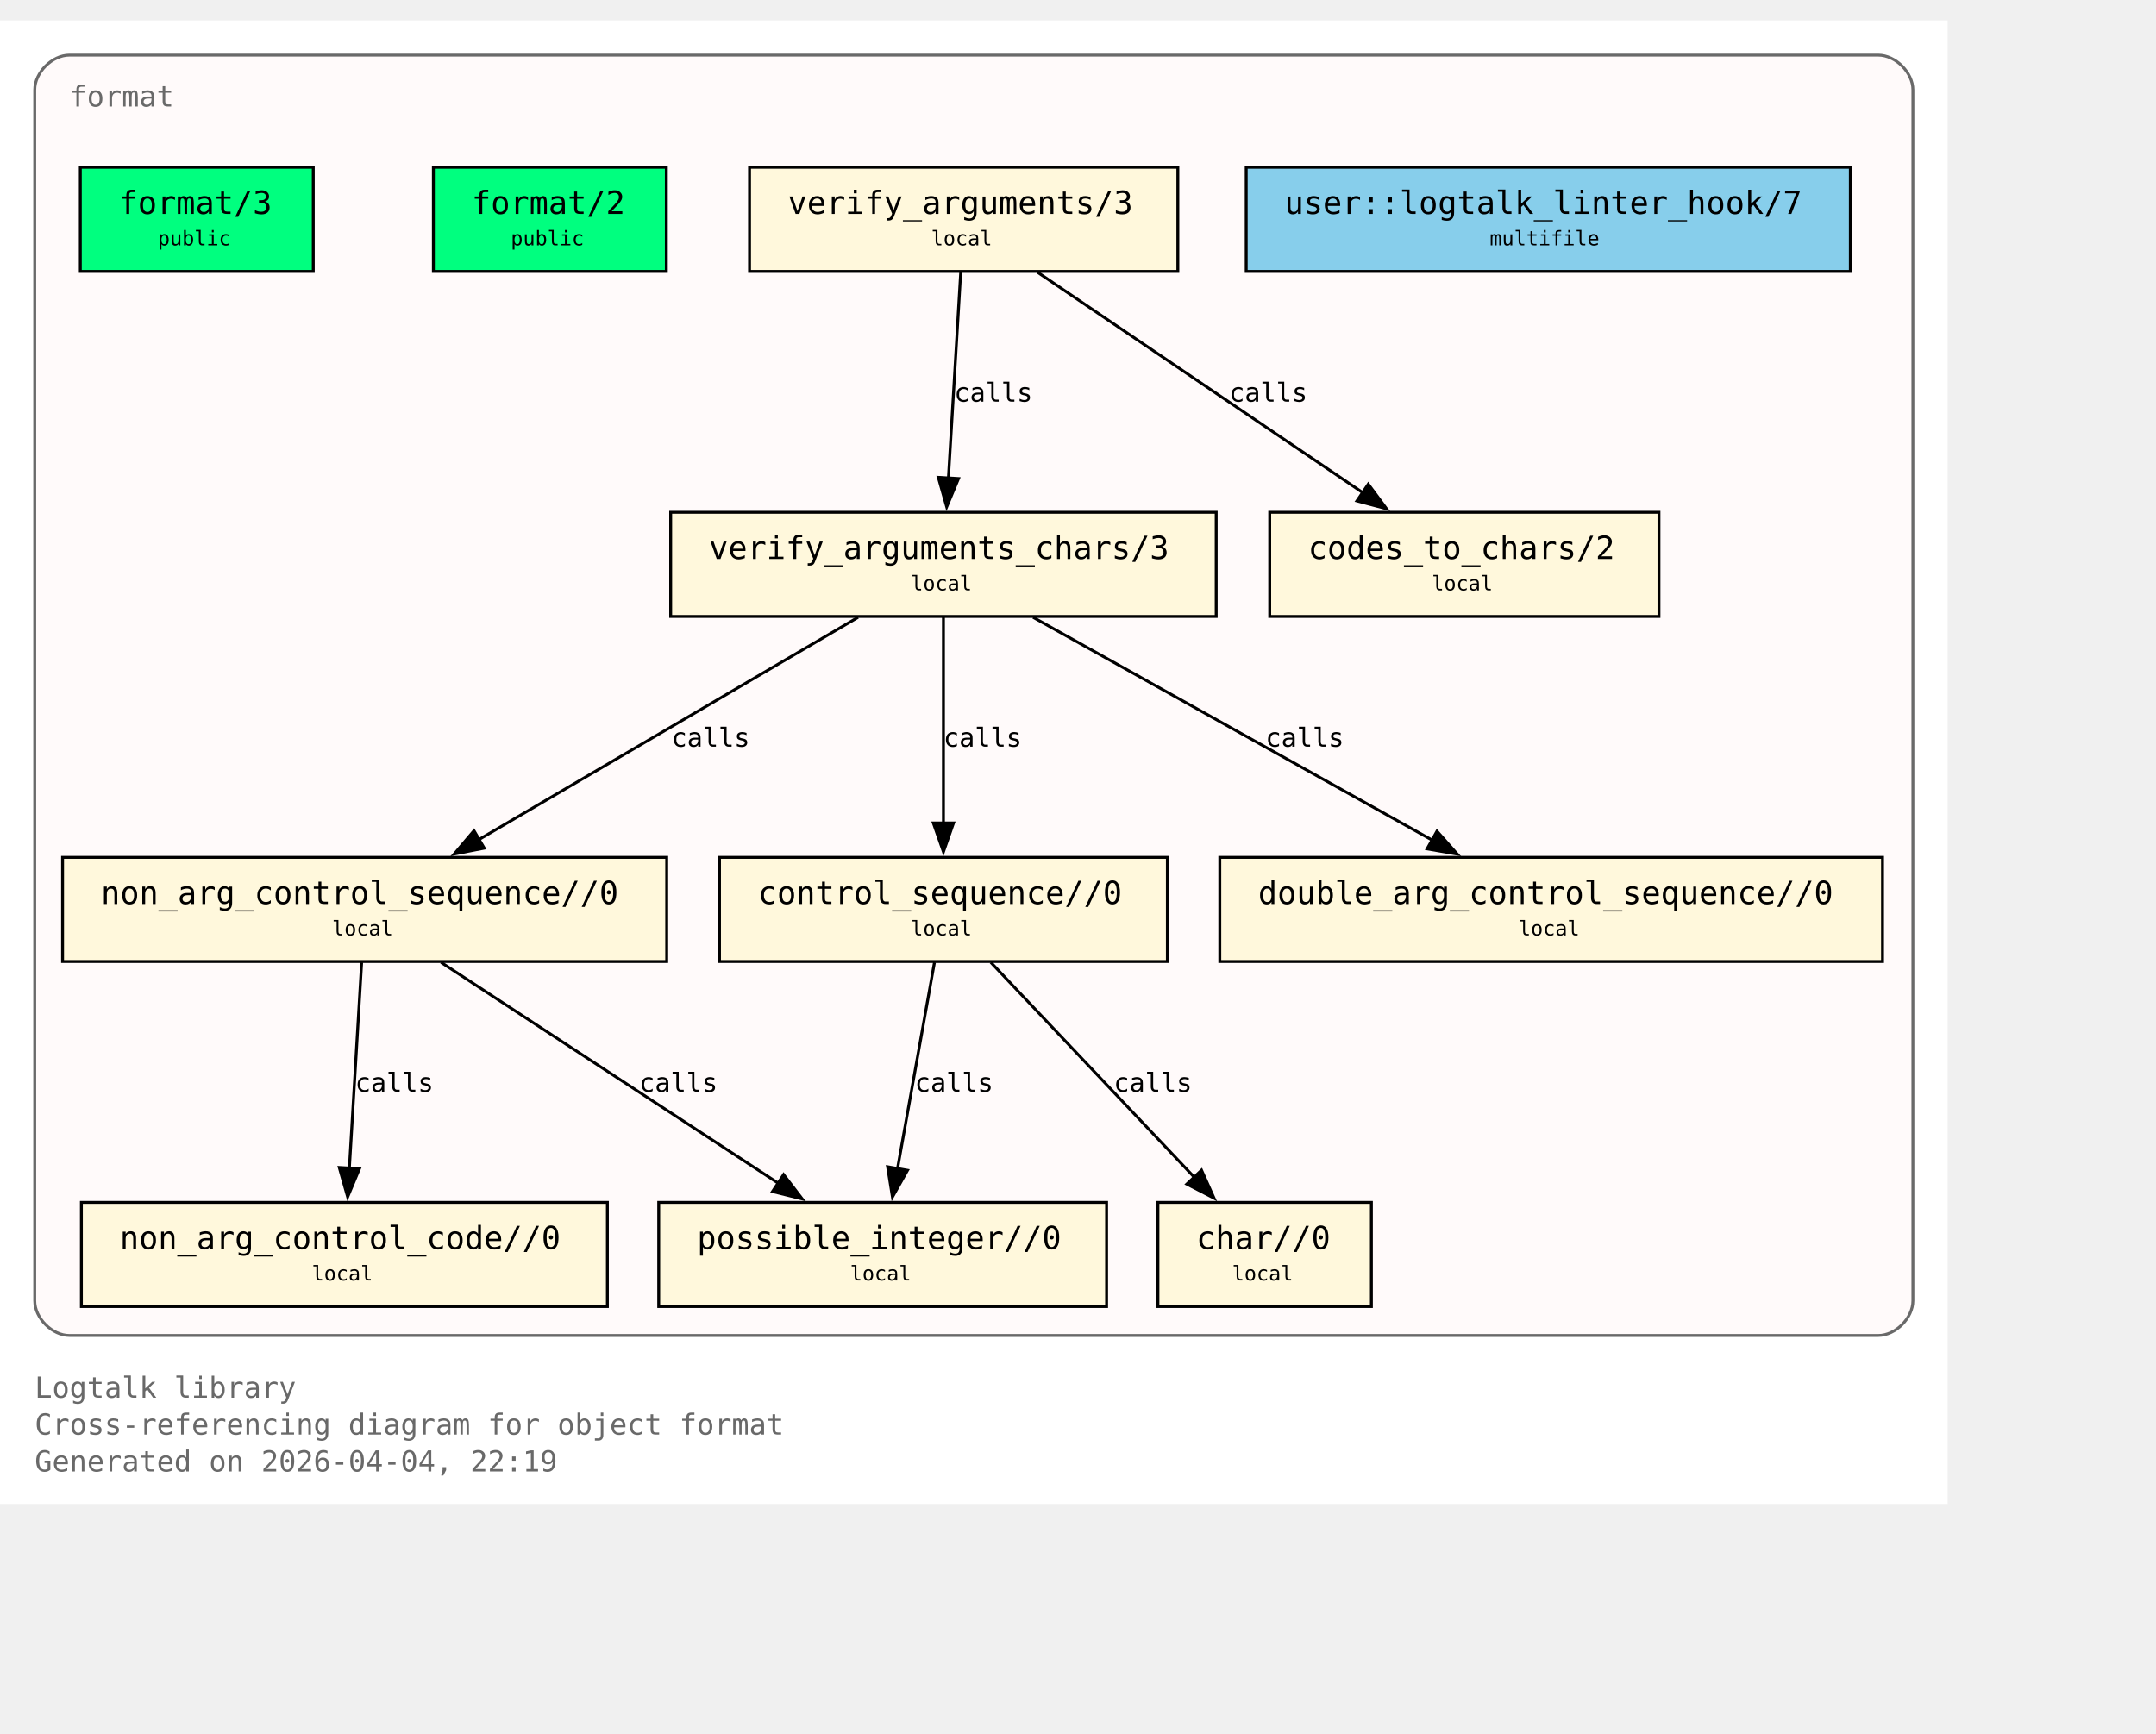
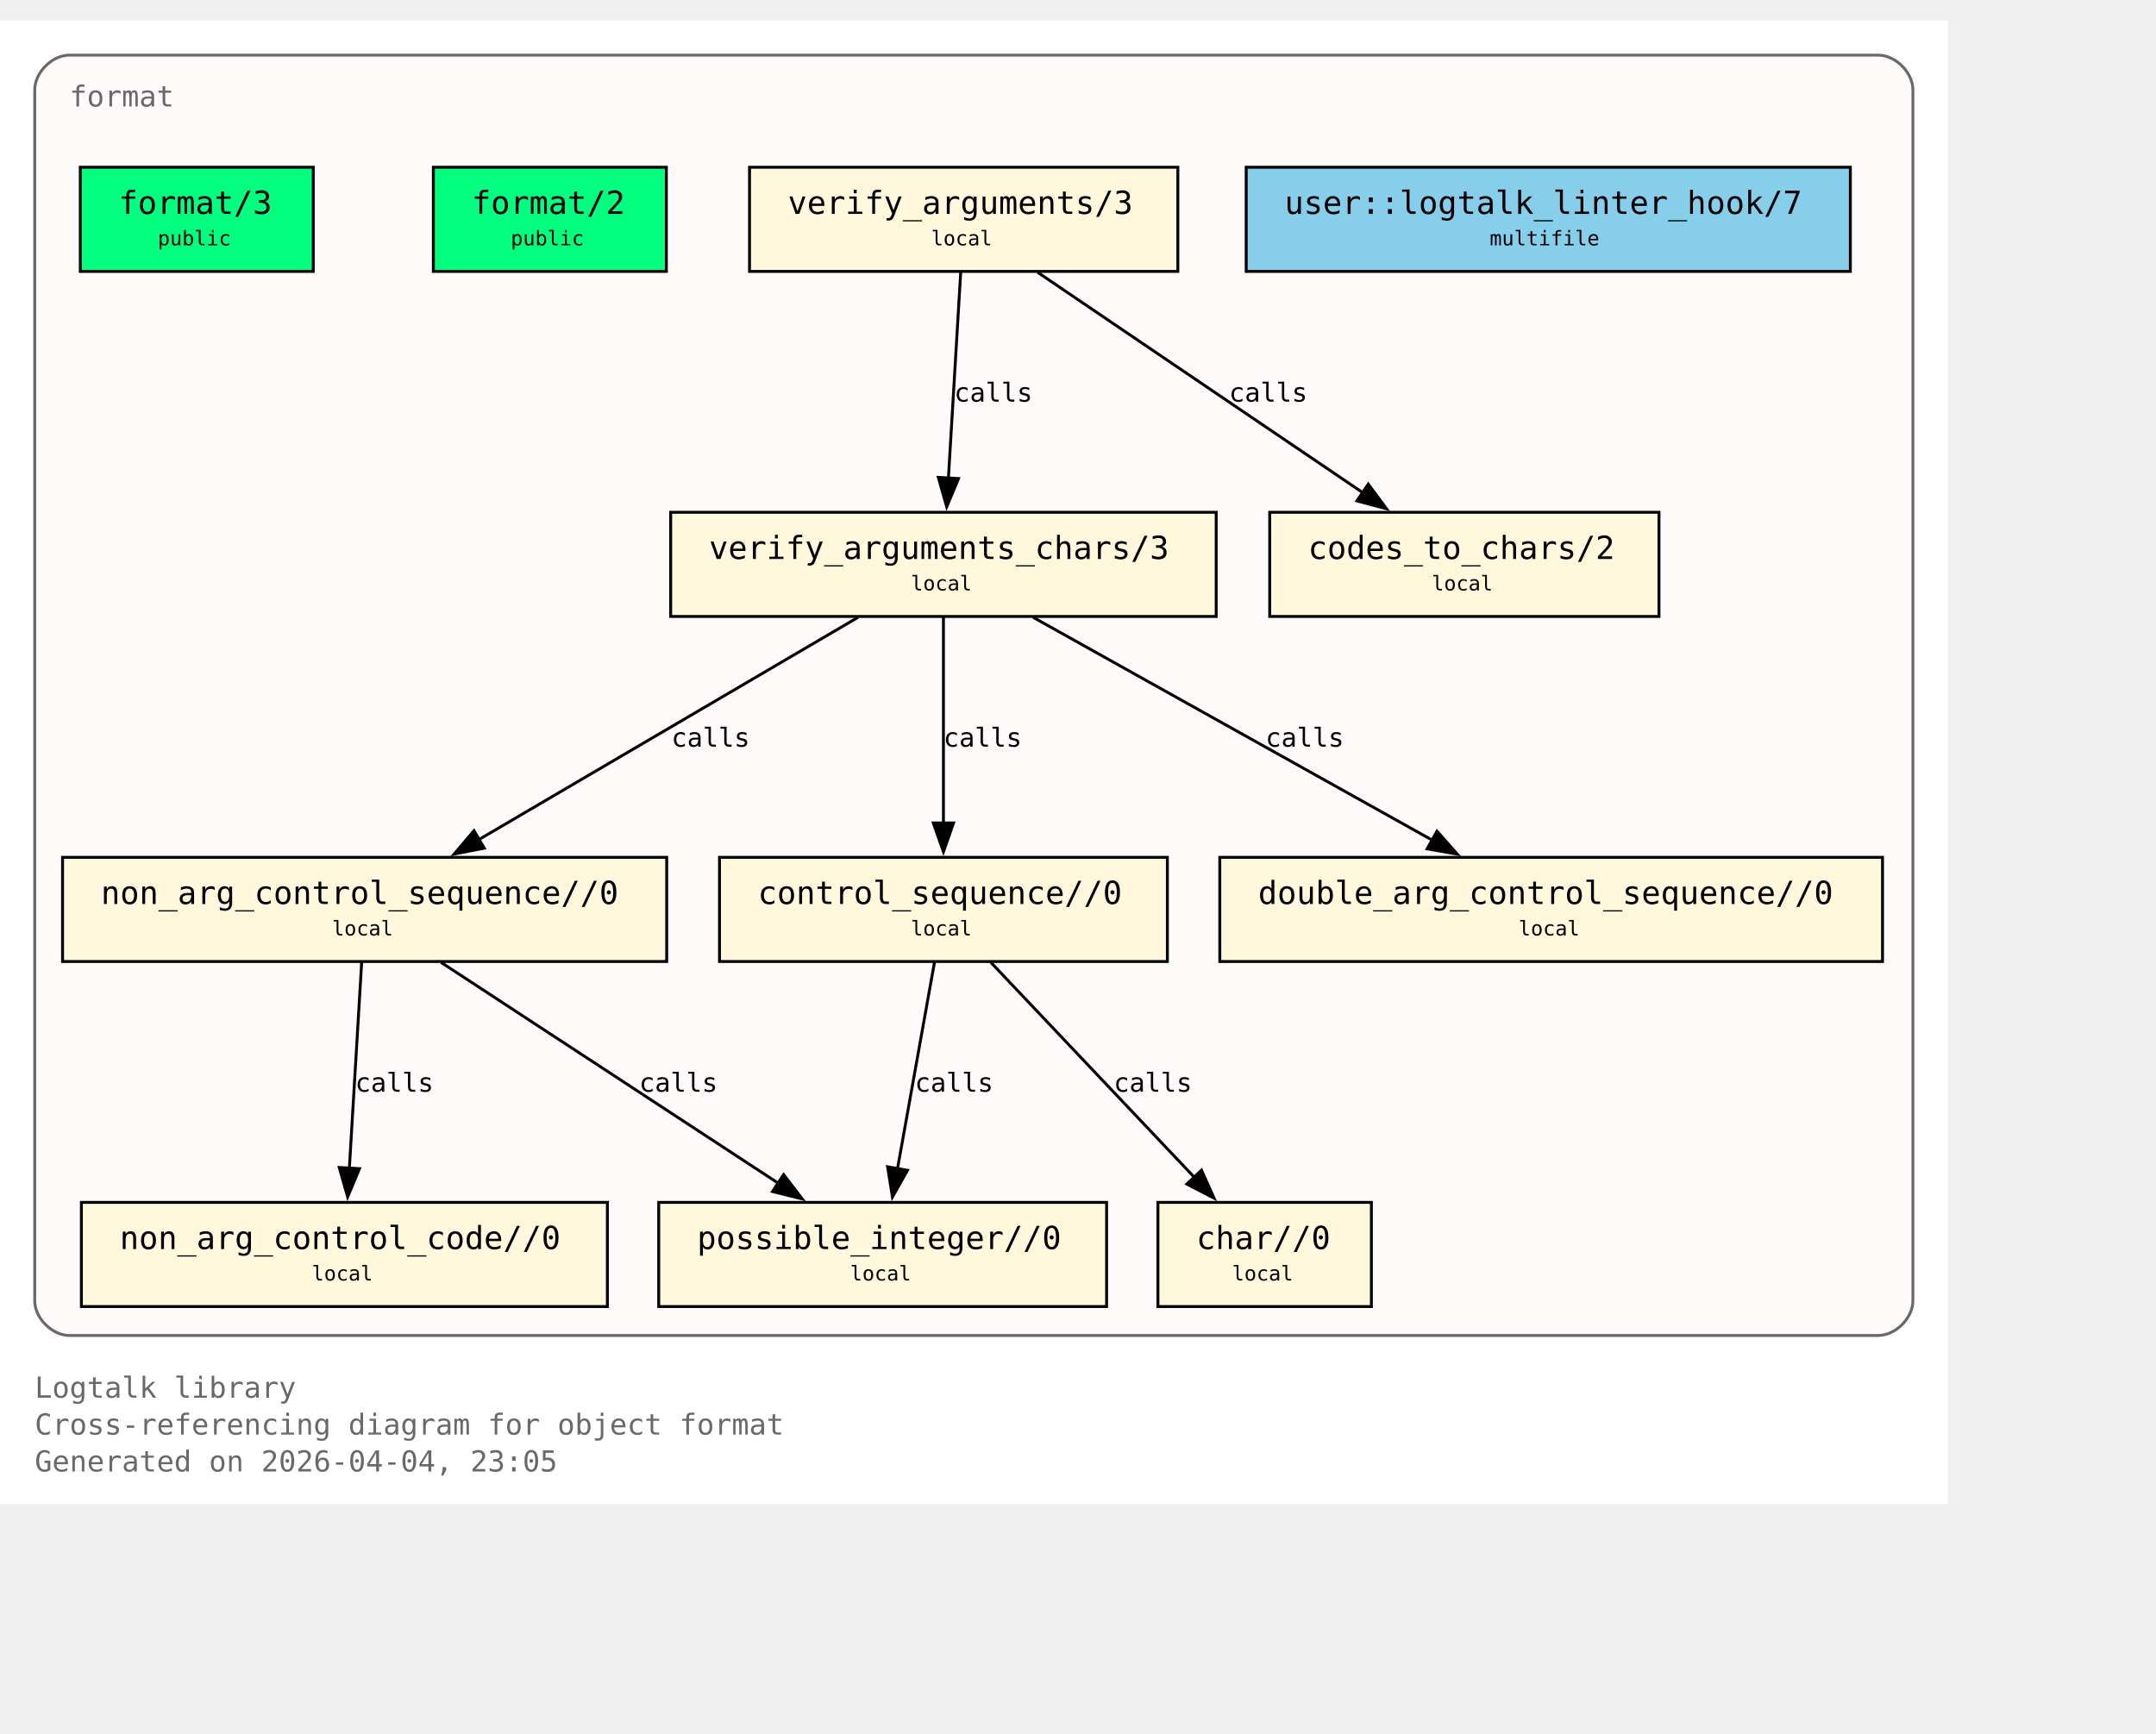
<svg xmlns="http://www.w3.org/2000/svg" xmlns:xlink="http://www.w3.org/1999/xlink" width="817pt" height="657pt" viewBox="72.00 72.00 745.00 585.00">
  <g id="graph0" class="graph" transform="scale(1 1) rotate(0) translate(76 580.75)">
    <polygon fill="white" stroke="none" points="-4,4 -4,-508.75 669,-508.75 669,4 -4,4" />
    <text xml:space="preserve" text-anchor="start" x="8" y="-32.75" font-family="Monospace" font-size="10.00" fill="dimgray">Logtalk library</text>
    <text xml:space="preserve" text-anchor="start" x="8" y="-20" font-family="Monospace" font-size="10.00" fill="dimgray">Cross-referencing diagram for object format</text>
-     <text xml:space="preserve" text-anchor="start" x="8" y="-7.25" font-family="Monospace" font-size="10.00" fill="dimgray">Generated on 2026-04-04, 22:19</text>
+     <text xml:space="preserve" text-anchor="start" x="8" y="-7.25" font-family="Monospace" font-size="10.00" fill="dimgray">Generated on 2026-04-04, 23:05</text>
    <g id="clust1" class="cluster">
      <g id="a_clust1">
        <a xlink:title="format">
          <path fill="snow" stroke="dimgray" d="M20,-54.25C20,-54.25 645,-54.25 645,-54.25 651,-54.25 657,-60.25 657,-66.25 657,-66.25 657,-484.75 657,-484.75 657,-490.75 651,-496.75 645,-496.75 645,-496.75 20,-496.75 20,-496.75 14,-496.75 8,-490.75 8,-484.75 8,-484.75 8,-66.25 8,-66.25 8,-60.25 14,-54.25 20,-54.25" />
          <g id="a_clust1_0">
-             <a xlink:href="https://github.com/LogtalkDotOrg/logtalk3/tree/1069342e9a3799bd67fa2c0d8afb67aea6e9b05c/library/format/format.lgt#L22" xlink:title="https://github.com/LogtalkDotOrg/logtalk3/tree/1069342e9a3799bd67fa2c0d8afb67aea6e9b05c/library/format/format.lgt#L22">
+             <a xlink:href="https://github.com/LogtalkDotOrg/logtalk3/tree/b5f25a551f3a78aaa655fc744a0a3e2433d94aed/library/format/format.lgt#L22" xlink:title="https://github.com/LogtalkDotOrg/logtalk3/tree/b5f25a551f3a78aaa655fc744a0a3e2433d94aed/library/format/format.lgt#L22">
              <text xml:space="preserve" text-anchor="start" x="20" y="-479" font-family="Monospace" font-size="10.00" fill="dimgray">format</text>
            </a>
          </g>
        </a>
      </g>
    </g>
    <g id="node1" class="node">
      <polygon fill="springgreen" stroke="black" points="104.25,-458 23.75,-458 23.75,-422 104.25,-422 104.25,-458" />
      <text xml:space="preserve" text-anchor="start" x="31.75" y="-442.25" font-family="Monospace" font-size="9.00"> </text>
      <g id="a_node1_1">
-         <a xlink:href="https://github.com/LogtalkDotOrg/logtalk3/tree/1069342e9a3799bd67fa2c0d8afb67aea6e9b05c/library/format/format.lgt#L31" xlink:title="https://github.com/LogtalkDotOrg/logtalk3/tree/1069342e9a3799bd67fa2c0d8afb67aea6e9b05c/library/format/format.lgt#L31">
+         <a xlink:href="https://github.com/LogtalkDotOrg/logtalk3/tree/b5f25a551f3a78aaa655fc744a0a3e2433d94aed/library/format/format.lgt#L31" xlink:title="https://github.com/LogtalkDotOrg/logtalk3/tree/b5f25a551f3a78aaa655fc744a0a3e2433d94aed/library/format/format.lgt#L31">
          <text xml:space="preserve" text-anchor="start" x="37" y="-441.88" font-family="Monospace" font-size="11.00">format/3</text>
        </a>
      </g>
      <text xml:space="preserve" text-anchor="start" x="91" y="-442.25" font-family="Monospace" font-size="9.00"> </text>
      <text xml:space="preserve" text-anchor="start" x="31.75" y="-429.88" font-family="Monospace" font-size="9.00"> </text>
      <text xml:space="preserve" text-anchor="start" x="50.5" y="-431" font-family="Monospace" font-size="7.00">public</text>
      <text xml:space="preserve" text-anchor="start" x="91" y="-429.88" font-family="Monospace" font-size="9.00"> </text>
    </g>
    <g id="node2" class="node">
      <polygon fill="springgreen" stroke="black" points="226.25,-458 145.75,-458 145.75,-422 226.25,-422 226.25,-458" />
      <text xml:space="preserve" text-anchor="start" x="153.75" y="-442.25" font-family="Monospace" font-size="9.00"> </text>
      <g id="a_node2_2">
-         <a xlink:href="https://github.com/LogtalkDotOrg/logtalk3/tree/1069342e9a3799bd67fa2c0d8afb67aea6e9b05c/library/format/format.lgt#L40" xlink:title="https://github.com/LogtalkDotOrg/logtalk3/tree/1069342e9a3799bd67fa2c0d8afb67aea6e9b05c/library/format/format.lgt#L40">
+         <a xlink:href="https://github.com/LogtalkDotOrg/logtalk3/tree/b5f25a551f3a78aaa655fc744a0a3e2433d94aed/library/format/format.lgt#L40" xlink:title="https://github.com/LogtalkDotOrg/logtalk3/tree/b5f25a551f3a78aaa655fc744a0a3e2433d94aed/library/format/format.lgt#L40">
          <text xml:space="preserve" text-anchor="start" x="159" y="-441.88" font-family="Monospace" font-size="11.00">format/2</text>
        </a>
      </g>
      <text xml:space="preserve" text-anchor="start" x="213" y="-442.25" font-family="Monospace" font-size="9.00"> </text>
      <text xml:space="preserve" text-anchor="start" x="153.75" y="-429.88" font-family="Monospace" font-size="9.00"> </text>
      <text xml:space="preserve" text-anchor="start" x="172.5" y="-431" font-family="Monospace" font-size="7.00">public</text>
      <text xml:space="preserve" text-anchor="start" x="213" y="-429.88" font-family="Monospace" font-size="9.00"> </text>
    </g>
    <g id="node3" class="node">
      <polygon fill="cornsilk" stroke="black" points="403,-458 255,-458 255,-422 403,-422 403,-458" />
      <text xml:space="preserve" text-anchor="start" x="263" y="-442.25" font-family="Monospace" font-size="9.00"> </text>
      <g id="a_node3_3">
-         <a xlink:href="https://github.com/LogtalkDotOrg/logtalk3/tree/1069342e9a3799bd67fa2c0d8afb67aea6e9b05c/library/format/format.lgt#L123" xlink:title="https://github.com/LogtalkDotOrg/logtalk3/tree/1069342e9a3799bd67fa2c0d8afb67aea6e9b05c/library/format/format.lgt#L123">
+         <a xlink:href="https://github.com/LogtalkDotOrg/logtalk3/tree/b5f25a551f3a78aaa655fc744a0a3e2433d94aed/library/format/format.lgt#L123" xlink:title="https://github.com/LogtalkDotOrg/logtalk3/tree/b5f25a551f3a78aaa655fc744a0a3e2433d94aed/library/format/format.lgt#L123">
          <text xml:space="preserve" text-anchor="start" x="268.25" y="-441.88" font-family="Monospace" font-size="11.00">verify_arguments/3</text>
        </a>
      </g>
      <text xml:space="preserve" text-anchor="start" x="389.75" y="-442.25" font-family="Monospace" font-size="9.00"> </text>
      <text xml:space="preserve" text-anchor="start" x="263" y="-429.88" font-family="Monospace" font-size="9.00"> </text>
      <text xml:space="preserve" text-anchor="start" x="317.75" y="-431" font-family="Monospace" font-size="7.00">local</text>
      <text xml:space="preserve" text-anchor="start" x="389.75" y="-429.88" font-family="Monospace" font-size="9.00"> </text>
    </g>
    <g id="node4" class="node">
      <polygon fill="cornsilk" stroke="black" points="416.25,-338.75 227.75,-338.75 227.75,-302.75 416.25,-302.75 416.25,-338.75" />
      <text xml:space="preserve" text-anchor="start" x="235.75" y="-323" font-family="Monospace" font-size="9.00"> </text>
      <g id="a_node4_4">
-         <a xlink:href="https://github.com/LogtalkDotOrg/logtalk3/tree/1069342e9a3799bd67fa2c0d8afb67aea6e9b05c/library/format/format.lgt#L140" xlink:title="https://github.com/LogtalkDotOrg/logtalk3/tree/1069342e9a3799bd67fa2c0d8afb67aea6e9b05c/library/format/format.lgt#L140">
+         <a xlink:href="https://github.com/LogtalkDotOrg/logtalk3/tree/b5f25a551f3a78aaa655fc744a0a3e2433d94aed/library/format/format.lgt#L140" xlink:title="https://github.com/LogtalkDotOrg/logtalk3/tree/b5f25a551f3a78aaa655fc744a0a3e2433d94aed/library/format/format.lgt#L140">
          <text xml:space="preserve" text-anchor="start" x="241" y="-322.62" font-family="Monospace" font-size="11.00">verify_arguments_chars/3</text>
        </a>
      </g>
      <text xml:space="preserve" text-anchor="start" x="403" y="-323" font-family="Monospace" font-size="9.00"> </text>
      <text xml:space="preserve" text-anchor="start" x="235.75" y="-310.62" font-family="Monospace" font-size="9.00"> </text>
      <text xml:space="preserve" text-anchor="start" x="310.75" y="-311.75" font-family="Monospace" font-size="7.00">local</text>
      <text xml:space="preserve" text-anchor="start" x="403" y="-310.62" font-family="Monospace" font-size="9.00"> </text>
    </g>
    <g id="edge1" class="edge">
      <g id="a_edge1">
-         <a xlink:href="https://github.com/LogtalkDotOrg/logtalk3/tree/1069342e9a3799bd67fa2c0d8afb67aea6e9b05c/library/format/format.lgt#L127" xlink:title="calls">
+         <a xlink:href="https://github.com/LogtalkDotOrg/logtalk3/tree/b5f25a551f3a78aaa655fc744a0a3e2433d94aed/library/format/format.lgt#L127" xlink:title="calls">
          <path fill="none" stroke="black" d="M327.97,-421.7C326.85,-403 325.05,-372.87 323.72,-350.58" />
          <polygon fill="black" stroke="black" points="327.22,-350.41 323.13,-340.63 320.23,-350.82 327.22,-350.41" />
        </a>
      </g>
      <g id="a_edge1-label">
-         <a xlink:href="https://github.com/LogtalkDotOrg/logtalk3/tree/1069342e9a3799bd67fa2c0d8afb67aea6e9b05c/library/format/format.lgt#L127" xlink:title="https://github.com/LogtalkDotOrg/logtalk3/tree/1069342e9a3799bd67fa2c0d8afb67aea6e9b05c/library/format/format.lgt#L127">
+         <a xlink:href="https://github.com/LogtalkDotOrg/logtalk3/tree/b5f25a551f3a78aaa655fc744a0a3e2433d94aed/library/format/format.lgt#L127" xlink:title="https://github.com/LogtalkDotOrg/logtalk3/tree/b5f25a551f3a78aaa655fc744a0a3e2433d94aed/library/format/format.lgt#L127">
          <text xml:space="preserve" text-anchor="start" x="325.71" y="-377" font-family="Monospace" font-size="9.00">calls</text>
        </a>
      </g>
    </g>
    <g id="node11" class="node">
      <polygon fill="cornsilk" stroke="black" points="569.25,-338.75 434.75,-338.75 434.75,-302.75 569.25,-302.75 569.25,-338.75" />
      <text xml:space="preserve" text-anchor="start" x="442.75" y="-323" font-family="Monospace" font-size="9.00"> </text>
      <g id="a_node11_5">
-         <a xlink:href="https://github.com/LogtalkDotOrg/logtalk3/tree/1069342e9a3799bd67fa2c0d8afb67aea6e9b05c/library/format/format.lgt#L193" xlink:title="https://github.com/LogtalkDotOrg/logtalk3/tree/1069342e9a3799bd67fa2c0d8afb67aea6e9b05c/library/format/format.lgt#L193">
+         <a xlink:href="https://github.com/LogtalkDotOrg/logtalk3/tree/b5f25a551f3a78aaa655fc744a0a3e2433d94aed/library/format/format.lgt#L193" xlink:title="https://github.com/LogtalkDotOrg/logtalk3/tree/b5f25a551f3a78aaa655fc744a0a3e2433d94aed/library/format/format.lgt#L193">
          <text xml:space="preserve" text-anchor="start" x="448" y="-322.62" font-family="Monospace" font-size="11.00">codes_to_chars/2</text>
        </a>
      </g>
      <text xml:space="preserve" text-anchor="start" x="556" y="-323" font-family="Monospace" font-size="9.00"> </text>
      <text xml:space="preserve" text-anchor="start" x="442.75" y="-310.62" font-family="Monospace" font-size="9.00"> </text>
      <text xml:space="preserve" text-anchor="start" x="490.75" y="-311.75" font-family="Monospace" font-size="7.00">local</text>
      <text xml:space="preserve" text-anchor="start" x="556" y="-310.62" font-family="Monospace" font-size="9.00"> </text>
    </g>
    <g id="edge2" class="edge">
      <g id="a_edge2">
-         <a xlink:href="https://github.com/LogtalkDotOrg/logtalk3/tree/1069342e9a3799bd67fa2c0d8afb67aea6e9b05c/library/format/format.lgt#L127" xlink:title="calls">
+         <a xlink:href="https://github.com/LogtalkDotOrg/logtalk3/tree/b5f25a551f3a78aaa655fc744a0a3e2433d94aed/library/format/format.lgt#L127" xlink:title="calls">
          <path fill="none" stroke="black" d="M354.53,-421.7C384.3,-401.52 433.67,-368.06 467,-345.47" />
          <polygon fill="black" stroke="black" points="468.8,-348.48 475.12,-339.97 464.87,-342.68 468.8,-348.48" />
        </a>
      </g>
      <g id="a_edge2-label">
-         <a xlink:href="https://github.com/LogtalkDotOrg/logtalk3/tree/1069342e9a3799bd67fa2c0d8afb67aea6e9b05c/library/format/format.lgt#L127" xlink:title="https://github.com/LogtalkDotOrg/logtalk3/tree/1069342e9a3799bd67fa2c0d8afb67aea6e9b05c/library/format/format.lgt#L127">
+         <a xlink:href="https://github.com/LogtalkDotOrg/logtalk3/tree/b5f25a551f3a78aaa655fc744a0a3e2433d94aed/library/format/format.lgt#L127" xlink:title="https://github.com/LogtalkDotOrg/logtalk3/tree/b5f25a551f3a78aaa655fc744a0a3e2433d94aed/library/format/format.lgt#L127">
          <text xml:space="preserve" text-anchor="start" x="420.69" y="-377" font-family="Monospace" font-size="9.00">calls</text>
        </a>
      </g>
    </g>
    <g id="node5" class="node">
      <polygon fill="cornsilk" stroke="black" points="226.38,-219.5 17.62,-219.5 17.62,-183.5 226.38,-183.5 226.38,-219.5" />
      <text xml:space="preserve" text-anchor="start" x="25.62" y="-203.75" font-family="Monospace" font-size="9.00"> </text>
      <g id="a_node5_6">
-         <a xlink:href="https://github.com/LogtalkDotOrg/logtalk3/tree/1069342e9a3799bd67fa2c0d8afb67aea6e9b05c/library/format/format.lgt#L163" xlink:title="https://github.com/LogtalkDotOrg/logtalk3/tree/1069342e9a3799bd67fa2c0d8afb67aea6e9b05c/library/format/format.lgt#L163">
+         <a xlink:href="https://github.com/LogtalkDotOrg/logtalk3/tree/b5f25a551f3a78aaa655fc744a0a3e2433d94aed/library/format/format.lgt#L163" xlink:title="https://github.com/LogtalkDotOrg/logtalk3/tree/b5f25a551f3a78aaa655fc744a0a3e2433d94aed/library/format/format.lgt#L163">
          <text xml:space="preserve" text-anchor="start" x="30.88" y="-203.38" font-family="Monospace" font-size="11.00">non_arg_control_sequence//0</text>
        </a>
      </g>
      <text xml:space="preserve" text-anchor="start" x="213.12" y="-203.75" font-family="Monospace" font-size="9.00"> </text>
      <text xml:space="preserve" text-anchor="start" x="25.62" y="-191.38" font-family="Monospace" font-size="9.00"> </text>
      <text xml:space="preserve" text-anchor="start" x="110.75" y="-192.5" font-family="Monospace" font-size="7.00">local</text>
      <text xml:space="preserve" text-anchor="start" x="213.12" y="-191.38" font-family="Monospace" font-size="9.00"> </text>
    </g>
    <g id="edge3" class="edge">
      <g id="a_edge3">
-         <a xlink:href="https://github.com/LogtalkDotOrg/logtalk3/tree/1069342e9a3799bd67fa2c0d8afb67aea6e9b05c/library/format/format.lgt#L142" xlink:title="calls">
+         <a xlink:href="https://github.com/LogtalkDotOrg/logtalk3/tree/b5f25a551f3a78aaa655fc744a0a3e2433d94aed/library/format/format.lgt#L142" xlink:title="calls">
          <path fill="none" stroke="black" d="M292.49,-302.45C257.78,-282.1 200.01,-248.23 161.47,-225.64" />
          <polygon fill="black" stroke="black" points="163.33,-222.68 152.94,-220.64 159.79,-228.71 163.33,-222.68" />
        </a>
      </g>
      <g id="a_edge3-label">
-         <a xlink:href="https://github.com/LogtalkDotOrg/logtalk3/tree/1069342e9a3799bd67fa2c0d8afb67aea6e9b05c/library/format/format.lgt#L142" xlink:title="https://github.com/LogtalkDotOrg/logtalk3/tree/1069342e9a3799bd67fa2c0d8afb67aea6e9b05c/library/format/format.lgt#L142">
+         <a xlink:href="https://github.com/LogtalkDotOrg/logtalk3/tree/b5f25a551f3a78aaa655fc744a0a3e2433d94aed/library/format/format.lgt#L142" xlink:title="https://github.com/LogtalkDotOrg/logtalk3/tree/b5f25a551f3a78aaa655fc744a0a3e2433d94aed/library/format/format.lgt#L142">
          <text xml:space="preserve" text-anchor="start" x="228" y="-257.75" font-family="Monospace" font-size="9.00">calls</text>
        </a>
      </g>
    </g>
    <g id="node7" class="node">
      <polygon fill="cornsilk" stroke="black" points="399.38,-219.5 244.62,-219.5 244.62,-183.5 399.38,-183.5 399.38,-219.5" />
      <text xml:space="preserve" text-anchor="start" x="252.62" y="-203.75" font-family="Monospace" font-size="9.00"> </text>
      <g id="a_node7_7">
-         <a xlink:href="https://github.com/LogtalkDotOrg/logtalk3/tree/1069342e9a3799bd67fa2c0d8afb67aea6e9b05c/library/format/format.lgt#L179" xlink:title="https://github.com/LogtalkDotOrg/logtalk3/tree/1069342e9a3799bd67fa2c0d8afb67aea6e9b05c/library/format/format.lgt#L179">
+         <a xlink:href="https://github.com/LogtalkDotOrg/logtalk3/tree/b5f25a551f3a78aaa655fc744a0a3e2433d94aed/library/format/format.lgt#L179" xlink:title="https://github.com/LogtalkDotOrg/logtalk3/tree/b5f25a551f3a78aaa655fc744a0a3e2433d94aed/library/format/format.lgt#L179">
          <text xml:space="preserve" text-anchor="start" x="257.88" y="-203.38" font-family="Monospace" font-size="11.00">control_sequence//0</text>
        </a>
      </g>
      <text xml:space="preserve" text-anchor="start" x="386.12" y="-203.75" font-family="Monospace" font-size="9.00"> </text>
      <text xml:space="preserve" text-anchor="start" x="252.62" y="-191.38" font-family="Monospace" font-size="9.00"> </text>
      <text xml:space="preserve" text-anchor="start" x="310.75" y="-192.5" font-family="Monospace" font-size="7.00">local</text>
      <text xml:space="preserve" text-anchor="start" x="386.12" y="-191.38" font-family="Monospace" font-size="9.00"> </text>
    </g>
    <g id="edge5" class="edge">
      <g id="a_edge5">
-         <a xlink:href="https://github.com/LogtalkDotOrg/logtalk3/tree/1069342e9a3799bd67fa2c0d8afb67aea6e9b05c/library/format/format.lgt#L149" xlink:title="calls">
+         <a xlink:href="https://github.com/LogtalkDotOrg/logtalk3/tree/b5f25a551f3a78aaa655fc744a0a3e2433d94aed/library/format/format.lgt#L149" xlink:title="calls">
          <path fill="none" stroke="black" d="M322,-302.45C322,-283.75 322,-253.62 322,-231.33" />
          <polygon fill="black" stroke="black" points="325.5,-231.39 322,-221.39 318.5,-231.39 325.5,-231.39" />
        </a>
      </g>
      <g id="a_edge5-label">
-         <a xlink:href="https://github.com/LogtalkDotOrg/logtalk3/tree/1069342e9a3799bd67fa2c0d8afb67aea6e9b05c/library/format/format.lgt#L149" xlink:title="https://github.com/LogtalkDotOrg/logtalk3/tree/1069342e9a3799bd67fa2c0d8afb67aea6e9b05c/library/format/format.lgt#L149">
+         <a xlink:href="https://github.com/LogtalkDotOrg/logtalk3/tree/b5f25a551f3a78aaa655fc744a0a3e2433d94aed/library/format/format.lgt#L149" xlink:title="https://github.com/LogtalkDotOrg/logtalk3/tree/b5f25a551f3a78aaa655fc744a0a3e2433d94aed/library/format/format.lgt#L149">
          <text xml:space="preserve" text-anchor="start" x="322" y="-257.75" font-family="Monospace" font-size="9.00">calls</text>
        </a>
      </g>
    </g>
    <g id="node10" class="node">
      <polygon fill="cornsilk" stroke="black" points="646.5,-219.5 417.5,-219.5 417.5,-183.5 646.5,-183.5 646.5,-219.5" />
      <text xml:space="preserve" text-anchor="start" x="425.5" y="-203.75" font-family="Monospace" font-size="9.00"> </text>
      <g id="a_node10_8">
-         <a xlink:href="https://github.com/LogtalkDotOrg/logtalk3/tree/1069342e9a3799bd67fa2c0d8afb67aea6e9b05c/library/format/format.lgt#L190" xlink:title="https://github.com/LogtalkDotOrg/logtalk3/tree/1069342e9a3799bd67fa2c0d8afb67aea6e9b05c/library/format/format.lgt#L190">
+         <a xlink:href="https://github.com/LogtalkDotOrg/logtalk3/tree/b5f25a551f3a78aaa655fc744a0a3e2433d94aed/library/format/format.lgt#L190" xlink:title="https://github.com/LogtalkDotOrg/logtalk3/tree/b5f25a551f3a78aaa655fc744a0a3e2433d94aed/library/format/format.lgt#L190">
          <text xml:space="preserve" text-anchor="start" x="430.75" y="-203.38" font-family="Monospace" font-size="11.00">double_arg_control_sequence//0</text>
        </a>
      </g>
      <text xml:space="preserve" text-anchor="start" x="633.25" y="-203.75" font-family="Monospace" font-size="9.00"> </text>
      <text xml:space="preserve" text-anchor="start" x="425.5" y="-191.38" font-family="Monospace" font-size="9.00"> </text>
      <text xml:space="preserve" text-anchor="start" x="520.75" y="-192.5" font-family="Monospace" font-size="7.00">local</text>
      <text xml:space="preserve" text-anchor="start" x="633.25" y="-191.38" font-family="Monospace" font-size="9.00"> </text>
    </g>
    <g id="edge4" class="edge">
      <g id="a_edge4">
-         <a xlink:href="https://github.com/LogtalkDotOrg/logtalk3/tree/1069342e9a3799bd67fa2c0d8afb67aea6e9b05c/library/format/format.lgt#L146" xlink:title="calls">
+         <a xlink:href="https://github.com/LogtalkDotOrg/logtalk3/tree/b5f25a551f3a78aaa655fc744a0a3e2433d94aed/library/format/format.lgt#L146" xlink:title="calls">
          <path fill="none" stroke="black" d="M352.99,-302.45C389.59,-282.01 450.6,-247.95 491.07,-225.35" />
          <polygon fill="black" stroke="black" points="492.54,-228.54 499.57,-220.61 489.13,-222.43 492.54,-228.54" />
        </a>
      </g>
      <g id="a_edge4-label">
-         <a xlink:href="https://github.com/LogtalkDotOrg/logtalk3/tree/1069342e9a3799bd67fa2c0d8afb67aea6e9b05c/library/format/format.lgt#L146" xlink:title="https://github.com/LogtalkDotOrg/logtalk3/tree/1069342e9a3799bd67fa2c0d8afb67aea6e9b05c/library/format/format.lgt#L146">
+         <a xlink:href="https://github.com/LogtalkDotOrg/logtalk3/tree/b5f25a551f3a78aaa655fc744a0a3e2433d94aed/library/format/format.lgt#L146" xlink:title="https://github.com/LogtalkDotOrg/logtalk3/tree/b5f25a551f3a78aaa655fc744a0a3e2433d94aed/library/format/format.lgt#L146">
          <text xml:space="preserve" text-anchor="start" x="433.3" y="-257.75" font-family="Monospace" font-size="9.00">calls</text>
        </a>
      </g>
    </g>
    <g id="node6" class="node">
      <polygon fill="cornsilk" stroke="black" points="205.88,-100.25 24.12,-100.25 24.12,-64.25 205.88,-64.25 205.88,-100.25" />
      <text xml:space="preserve" text-anchor="start" x="32.12" y="-84.5" font-family="Monospace" font-size="9.00"> </text>
      <g id="a_node6_9">
-         <a xlink:href="https://github.com/LogtalkDotOrg/logtalk3/tree/1069342e9a3799bd67fa2c0d8afb67aea6e9b05c/library/format/format.lgt#L170" xlink:title="https://github.com/LogtalkDotOrg/logtalk3/tree/1069342e9a3799bd67fa2c0d8afb67aea6e9b05c/library/format/format.lgt#L170">
+         <a xlink:href="https://github.com/LogtalkDotOrg/logtalk3/tree/b5f25a551f3a78aaa655fc744a0a3e2433d94aed/library/format/format.lgt#L170" xlink:title="https://github.com/LogtalkDotOrg/logtalk3/tree/b5f25a551f3a78aaa655fc744a0a3e2433d94aed/library/format/format.lgt#L170">
          <text xml:space="preserve" text-anchor="start" x="37.38" y="-84.12" font-family="Monospace" font-size="11.00">non_arg_control_code//0</text>
        </a>
      </g>
      <text xml:space="preserve" text-anchor="start" x="192.62" y="-84.5" font-family="Monospace" font-size="9.00"> </text>
      <text xml:space="preserve" text-anchor="start" x="32.12" y="-72.12" font-family="Monospace" font-size="9.00"> </text>
      <text xml:space="preserve" text-anchor="start" x="103.75" y="-73.25" font-family="Monospace" font-size="7.00">local</text>
      <text xml:space="preserve" text-anchor="start" x="192.62" y="-72.12" font-family="Monospace" font-size="9.00"> </text>
    </g>
    <g id="edge7" class="edge">
      <g id="a_edge7">
-         <a xlink:href="https://github.com/LogtalkDotOrg/logtalk3/tree/1069342e9a3799bd67fa2c0d8afb67aea6e9b05c/library/format/format.lgt#L167" xlink:title="calls">
+         <a xlink:href="https://github.com/LogtalkDotOrg/logtalk3/tree/b5f25a551f3a78aaa655fc744a0a3e2433d94aed/library/format/format.lgt#L167" xlink:title="calls">
          <path fill="none" stroke="black" d="M120.97,-183.2C119.85,-164.5 118.05,-134.37 116.72,-112.08" />
          <polygon fill="black" stroke="black" points="120.22,-111.91 116.13,-102.13 113.23,-112.32 120.22,-111.91" />
        </a>
      </g>
      <g id="a_edge7-label">
-         <a xlink:href="https://github.com/LogtalkDotOrg/logtalk3/tree/1069342e9a3799bd67fa2c0d8afb67aea6e9b05c/library/format/format.lgt#L167" xlink:title="https://github.com/LogtalkDotOrg/logtalk3/tree/1069342e9a3799bd67fa2c0d8afb67aea6e9b05c/library/format/format.lgt#L167">
+         <a xlink:href="https://github.com/LogtalkDotOrg/logtalk3/tree/b5f25a551f3a78aaa655fc744a0a3e2433d94aed/library/format/format.lgt#L167" xlink:title="https://github.com/LogtalkDotOrg/logtalk3/tree/b5f25a551f3a78aaa655fc744a0a3e2433d94aed/library/format/format.lgt#L167">
          <text xml:space="preserve" text-anchor="start" x="118.71" y="-138.5" font-family="Monospace" font-size="9.00">calls</text>
        </a>
      </g>
    </g>
    <g id="node8" class="node">
      <polygon fill="cornsilk" stroke="black" points="378.38,-100.25 223.62,-100.25 223.62,-64.25 378.38,-64.25 378.38,-100.25" />
      <text xml:space="preserve" text-anchor="start" x="231.62" y="-84.5" font-family="Monospace" font-size="9.00"> </text>
      <g id="a_node8_10">
-         <a xlink:href="https://github.com/LogtalkDotOrg/logtalk3/tree/1069342e9a3799bd67fa2c0d8afb67aea6e9b05c/library/format/format.lgt#L182" xlink:title="https://github.com/LogtalkDotOrg/logtalk3/tree/1069342e9a3799bd67fa2c0d8afb67aea6e9b05c/library/format/format.lgt#L182">
+         <a xlink:href="https://github.com/LogtalkDotOrg/logtalk3/tree/b5f25a551f3a78aaa655fc744a0a3e2433d94aed/library/format/format.lgt#L182" xlink:title="https://github.com/LogtalkDotOrg/logtalk3/tree/b5f25a551f3a78aaa655fc744a0a3e2433d94aed/library/format/format.lgt#L182">
          <text xml:space="preserve" text-anchor="start" x="236.88" y="-84.12" font-family="Monospace" font-size="11.00">possible_integer//0</text>
        </a>
      </g>
      <text xml:space="preserve" text-anchor="start" x="365.12" y="-84.5" font-family="Monospace" font-size="9.00"> </text>
      <text xml:space="preserve" text-anchor="start" x="231.62" y="-72.12" font-family="Monospace" font-size="9.00"> </text>
      <text xml:space="preserve" text-anchor="start" x="289.75" y="-73.25" font-family="Monospace" font-size="7.00">local</text>
      <text xml:space="preserve" text-anchor="start" x="365.12" y="-72.12" font-family="Monospace" font-size="9.00"> </text>
    </g>
    <g id="edge6" class="edge">
      <g id="a_edge6">
-         <a xlink:href="https://github.com/LogtalkDotOrg/logtalk3/tree/1069342e9a3799bd67fa2c0d8afb67aea6e9b05c/library/format/format.lgt#L167" xlink:title="calls">
+         <a xlink:href="https://github.com/LogtalkDotOrg/logtalk3/tree/b5f25a551f3a78aaa655fc744a0a3e2433d94aed/library/format/format.lgt#L167" xlink:title="calls">
          <path fill="none" stroke="black" d="M148.41,-183.2C179.35,-162.94 230.74,-129.27 265.23,-106.68" />
          <polygon fill="black" stroke="black" points="266.77,-109.86 273.21,-101.45 262.93,-104 266.77,-109.86" />
        </a>
      </g>
      <g id="a_edge6-label">
-         <a xlink:href="https://github.com/LogtalkDotOrg/logtalk3/tree/1069342e9a3799bd67fa2c0d8afb67aea6e9b05c/library/format/format.lgt#L167" xlink:title="https://github.com/LogtalkDotOrg/logtalk3/tree/1069342e9a3799bd67fa2c0d8afb67aea6e9b05c/library/format/format.lgt#L167">
+         <a xlink:href="https://github.com/LogtalkDotOrg/logtalk3/tree/b5f25a551f3a78aaa655fc744a0a3e2433d94aed/library/format/format.lgt#L167" xlink:title="https://github.com/LogtalkDotOrg/logtalk3/tree/b5f25a551f3a78aaa655fc744a0a3e2433d94aed/library/format/format.lgt#L167">
          <text xml:space="preserve" text-anchor="start" x="216.87" y="-138.5" font-family="Monospace" font-size="9.00">calls</text>
        </a>
      </g>
    </g>
    <g id="edge8" class="edge">
      <g id="a_edge8">
-         <a xlink:href="https://github.com/LogtalkDotOrg/logtalk3/tree/1069342e9a3799bd67fa2c0d8afb67aea6e9b05c/library/format/format.lgt#L179" xlink:title="calls">
+         <a xlink:href="https://github.com/LogtalkDotOrg/logtalk3/tree/b5f25a551f3a78aaa655fc744a0a3e2433d94aed/library/format/format.lgt#L179" xlink:title="calls">
          <path fill="none" stroke="black" d="M318.9,-183.2C315.54,-164.41 310.11,-134.09 306.11,-111.77" />
          <polygon fill="black" stroke="black" points="309.59,-111.34 304.38,-102.11 302.7,-112.57 309.59,-111.34" />
        </a>
      </g>
      <g id="a_edge8-label">
-         <a xlink:href="https://github.com/LogtalkDotOrg/logtalk3/tree/1069342e9a3799bd67fa2c0d8afb67aea6e9b05c/library/format/format.lgt#L179" xlink:title="https://github.com/LogtalkDotOrg/logtalk3/tree/1069342e9a3799bd67fa2c0d8afb67aea6e9b05c/library/format/format.lgt#L179">
+         <a xlink:href="https://github.com/LogtalkDotOrg/logtalk3/tree/b5f25a551f3a78aaa655fc744a0a3e2433d94aed/library/format/format.lgt#L179" xlink:title="https://github.com/LogtalkDotOrg/logtalk3/tree/b5f25a551f3a78aaa655fc744a0a3e2433d94aed/library/format/format.lgt#L179">
          <text xml:space="preserve" text-anchor="start" x="312.13" y="-138.5" font-family="Monospace" font-size="9.00">calls</text>
        </a>
      </g>
    </g>
    <g id="node9" class="node">
      <polygon fill="cornsilk" stroke="black" points="469.88,-100.25 396.12,-100.25 396.12,-64.25 469.88,-64.25 469.88,-100.25" />
      <text xml:space="preserve" text-anchor="start" x="404.12" y="-84.5" font-family="Monospace" font-size="9.00"> </text>
      <g id="a_node9_11">
-         <a xlink:href="https://github.com/LogtalkDotOrg/logtalk3/tree/1069342e9a3799bd67fa2c0d8afb67aea6e9b05c/library/format/format.lgt#L187" xlink:title="https://github.com/LogtalkDotOrg/logtalk3/tree/1069342e9a3799bd67fa2c0d8afb67aea6e9b05c/library/format/format.lgt#L187">
+         <a xlink:href="https://github.com/LogtalkDotOrg/logtalk3/tree/b5f25a551f3a78aaa655fc744a0a3e2433d94aed/library/format/format.lgt#L187" xlink:title="https://github.com/LogtalkDotOrg/logtalk3/tree/b5f25a551f3a78aaa655fc744a0a3e2433d94aed/library/format/format.lgt#L187">
          <text xml:space="preserve" text-anchor="start" x="409.38" y="-84.12" font-family="Monospace" font-size="11.00">char//0</text>
        </a>
      </g>
      <text xml:space="preserve" text-anchor="start" x="456.62" y="-84.5" font-family="Monospace" font-size="9.00"> </text>
      <text xml:space="preserve" text-anchor="start" x="404.12" y="-72.12" font-family="Monospace" font-size="9.00"> </text>
      <text xml:space="preserve" text-anchor="start" x="421.75" y="-73.25" font-family="Monospace" font-size="7.00">local</text>
      <text xml:space="preserve" text-anchor="start" x="456.62" y="-72.12" font-family="Monospace" font-size="9.00"> </text>
    </g>
    <g id="edge9" class="edge">
      <g id="a_edge9">
-         <a xlink:href="https://github.com/LogtalkDotOrg/logtalk3/tree/1069342e9a3799bd67fa2c0d8afb67aea6e9b05c/library/format/format.lgt#L179" xlink:title="calls">
+         <a xlink:href="https://github.com/LogtalkDotOrg/logtalk3/tree/b5f25a551f3a78aaa655fc744a0a3e2433d94aed/library/format/format.lgt#L179" xlink:title="calls">
          <path fill="none" stroke="black" d="M338.38,-183.2C356.99,-163.54 387.54,-131.27 408.87,-108.74" />
          <polygon fill="black" stroke="black" points="411.18,-111.39 415.51,-101.72 406.1,-106.58 411.18,-111.39" />
        </a>
      </g>
      <g id="a_edge9-label">
-         <a xlink:href="https://github.com/LogtalkDotOrg/logtalk3/tree/1069342e9a3799bd67fa2c0d8afb67aea6e9b05c/library/format/format.lgt#L179" xlink:title="https://github.com/LogtalkDotOrg/logtalk3/tree/1069342e9a3799bd67fa2c0d8afb67aea6e9b05c/library/format/format.lgt#L179">
+         <a xlink:href="https://github.com/LogtalkDotOrg/logtalk3/tree/b5f25a551f3a78aaa655fc744a0a3e2433d94aed/library/format/format.lgt#L179" xlink:title="https://github.com/LogtalkDotOrg/logtalk3/tree/b5f25a551f3a78aaa655fc744a0a3e2433d94aed/library/format/format.lgt#L179">
          <text xml:space="preserve" text-anchor="start" x="380.83" y="-138.5" font-family="Monospace" font-size="9.00">calls</text>
        </a>
      </g>
    </g>
    <g id="node12" class="node">
      <polygon fill="skyblue" stroke="black" points="635.38,-458 426.62,-458 426.62,-422 635.38,-422 635.38,-458" />
      <text xml:space="preserve" text-anchor="start" x="434.62" y="-442.25" font-family="Monospace" font-size="9.00"> </text>
      <g id="a_node12_12">
-         <a xlink:href="https://github.com/LogtalkDotOrg/logtalk3/tree/1069342e9a3799bd67fa2c0d8afb67aea6e9b05c/library/format/format.lgt#L110" xlink:title="https://github.com/LogtalkDotOrg/logtalk3/tree/1069342e9a3799bd67fa2c0d8afb67aea6e9b05c/library/format/format.lgt#L110">
+         <a xlink:href="https://github.com/LogtalkDotOrg/logtalk3/tree/b5f25a551f3a78aaa655fc744a0a3e2433d94aed/library/format/format.lgt#L110" xlink:title="https://github.com/LogtalkDotOrg/logtalk3/tree/b5f25a551f3a78aaa655fc744a0a3e2433d94aed/library/format/format.lgt#L110">
          <text xml:space="preserve" text-anchor="start" x="439.88" y="-441.88" font-family="Monospace" font-size="11.00">user::logtalk_linter_hook/7</text>
        </a>
      </g>
      <text xml:space="preserve" text-anchor="start" x="622.12" y="-442.25" font-family="Monospace" font-size="9.00"> </text>
      <text xml:space="preserve" text-anchor="start" x="434.62" y="-429.88" font-family="Monospace" font-size="9.00"> </text>
      <text xml:space="preserve" text-anchor="start" x="510.75" y="-431" font-family="Monospace" font-size="7.00">multifile</text>
      <text xml:space="preserve" text-anchor="start" x="622.12" y="-429.88" font-family="Monospace" font-size="9.00"> </text>
    </g>
  </g>
</svg>
